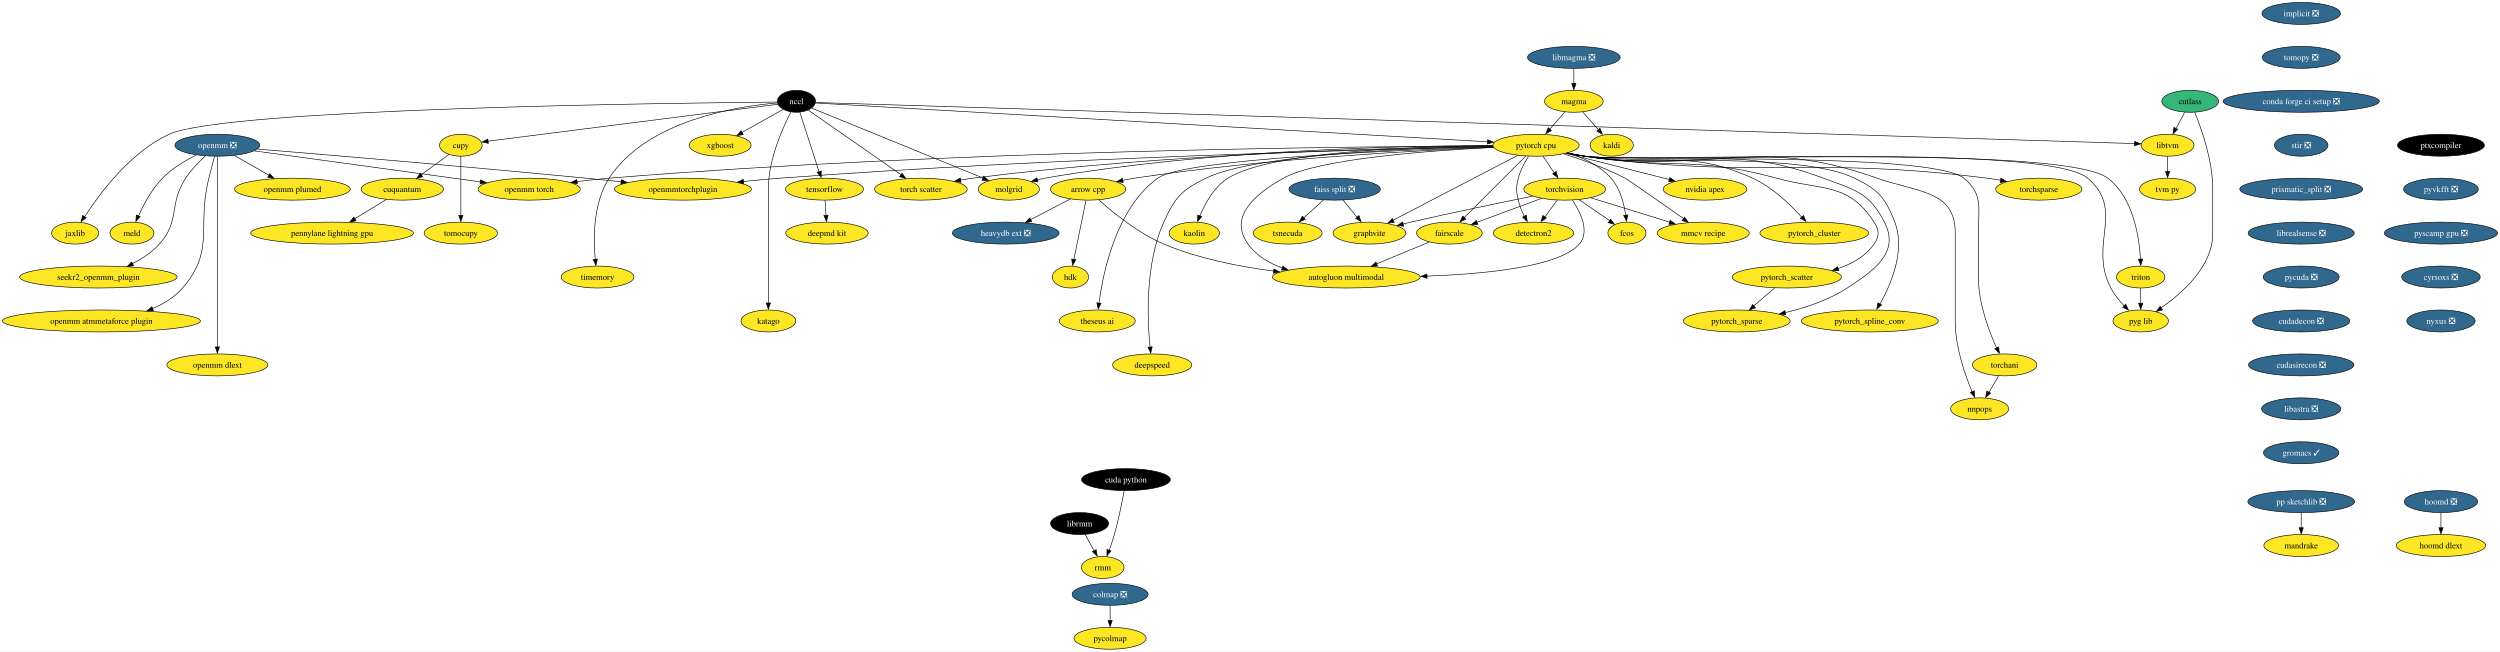
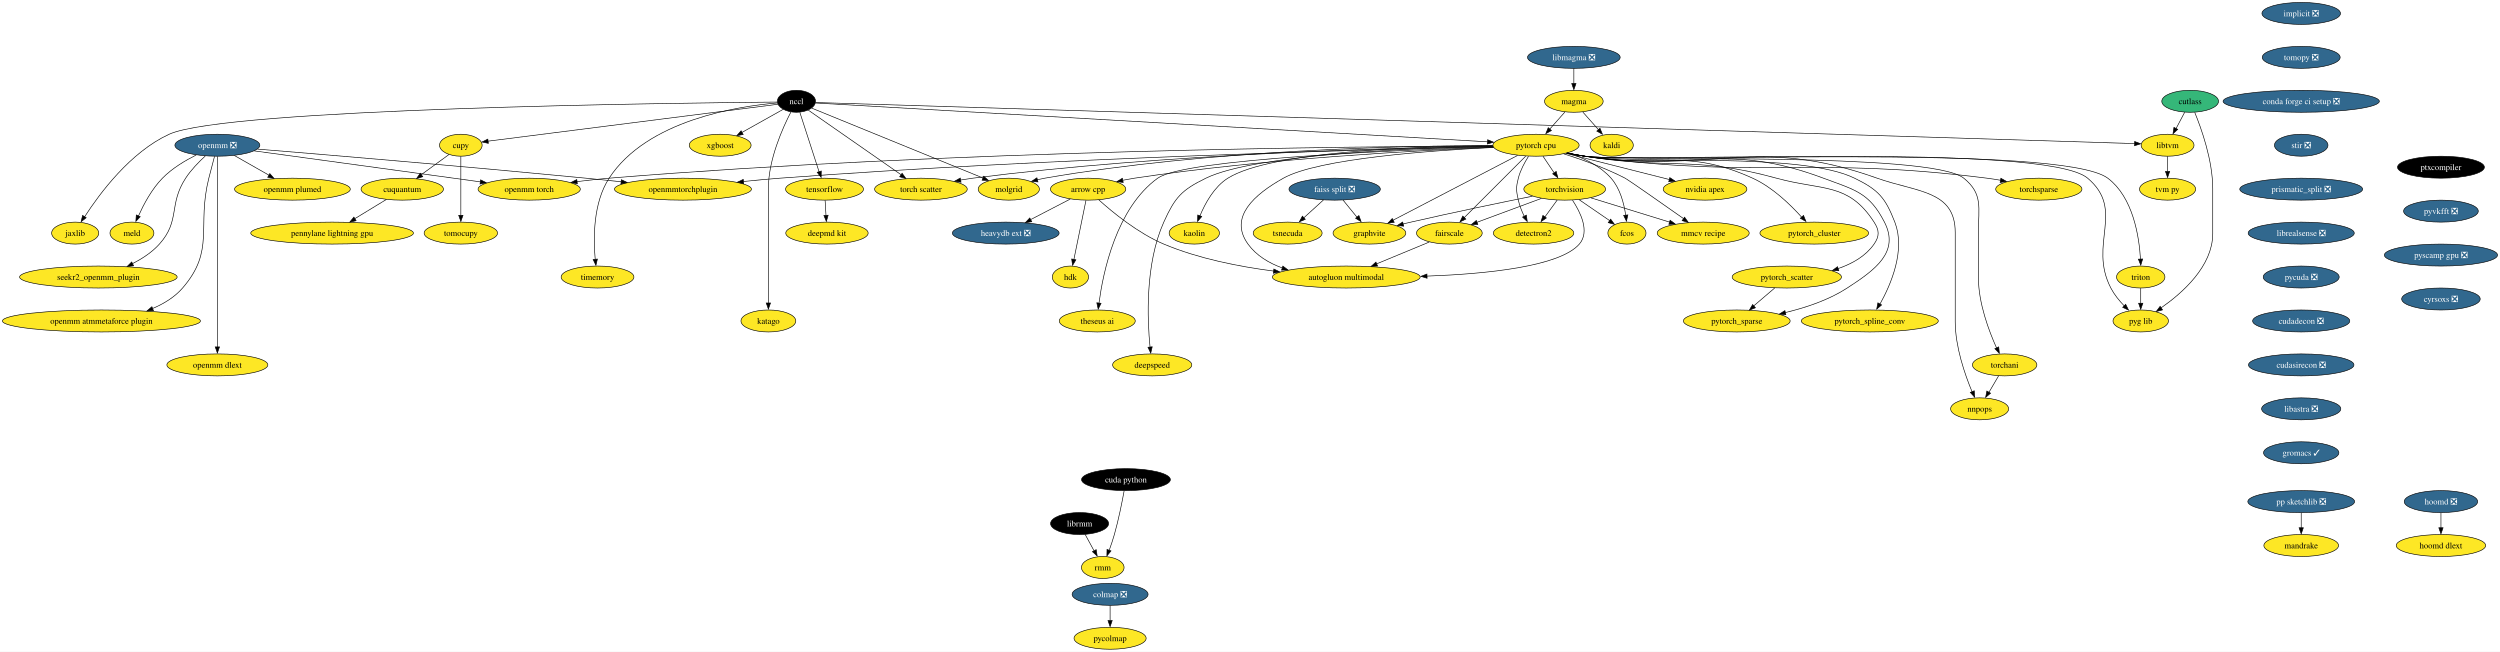
<svg xmlns="http://www.w3.org/2000/svg" xmlns:xlink="http://www.w3.org/1999/xlink" width="4097pt" height="1068pt" viewBox="0.00 0.00 4096.99 1068.00">
  <g id="graph0" class="graph" transform="scale(1 1) rotate(0) translate(4 1064)">
    <polygon fill="white" stroke="none" points="-4,4 -4,-1064 4092.99,-1064 4092.99,4 -4,4" />
    <g id="node1" class="node">
      <g id="a_node1">
        <a xlink:href="https://github.com/conda-forge/arrow-cpp-feedstock" xlink:title="arrow cpp">
          <ellipse fill="#fde725" stroke="black" cx="1779.22" cy="-754" rx="61.73" ry="18" />
          <text text-anchor="middle" x="1779.22" y="-749.33" font-family="Times,serif" font-size="14.00">arrow cpp</text>
        </a>
      </g>
    </g>
    <g id="node2" class="node">
      <g id="a_node2">
        <a xlink:href="https://github.com/conda-forge/heavydb-ext-feedstock/pull/49" xlink:title="heavydb ext ❎">
          <ellipse fill="#31688e" stroke="black" cx="1644.22" cy="-682" rx="87.51" ry="18" />
          <text text-anchor="middle" x="1644.22" y="-677.33" font-family="Times,serif" font-size="14.00" fill="white">heavydb ext ❎</text>
        </a>
      </g>
    </g>
    <g id="edge1" class="edge">
      <path fill="none" stroke="black" d="M1749.92,-737.81C1730.91,-727.95 1705.87,-714.97 1684.93,-704.11" />
      <polygon fill="black" stroke="black" points="1686.82,-700.63 1676.33,-699.13 1683.6,-706.84 1686.82,-700.63" />
    </g>
    <g id="node3" class="node">
      <g id="a_node3">
        <a xlink:href="https://github.com/conda-forge/hdk-feedstock" xlink:title="hdk">
          <ellipse fill="#fde725" stroke="black" cx="1750.22" cy="-610" rx="29.64" ry="18" />
          <text text-anchor="middle" x="1750.22" y="-605.33" font-family="Times,serif" font-size="14.00">hdk</text>
        </a>
      </g>
    </g>
    <g id="edge2" class="edge">
      <path fill="none" stroke="black" d="M1775.66,-735.59C1770.72,-711.4 1761.73,-667.36 1755.86,-638.65" />
      <polygon fill="black" stroke="black" points="1759.14,-638.21 1753.71,-629.11 1752.28,-639.61 1759.14,-638.21" />
    </g>
    <g id="node4" class="node">
      <g id="a_node4">
        <a xlink:href="https://github.com/conda-forge/autogluon.multimodal-feedstock" xlink:title="autogluon multimodal">
          <ellipse fill="#fde725" stroke="black" cx="2202.22" cy="-610" rx="121.18" ry="18" />
          <text text-anchor="middle" x="2202.22" y="-605.33" font-family="Times,serif" font-size="14.00">autogluon multimodal</text>
        </a>
      </g>
    </g>
    <g id="edge3" class="edge">
      <path fill="none" stroke="black" d="M1796.55,-736.62C1819.2,-716.19 1860.97,-681.81 1903.22,-664 1959.92,-640.09 2027.08,-626.97 2083.37,-619.76" />
      <polygon fill="black" stroke="black" points="2083.61,-623.14 2093.11,-618.44 2082.76,-616.19 2083.61,-623.14" />
    </g>
    <g id="node5" class="node">
      <g id="a_node5">
        <a xlink:href="https://github.com/conda-forge/implicit-feedstock/pull/53" xlink:title="implicit ❎">
          <ellipse fill="#31688e" stroke="black" cx="3767.22" cy="-1042" rx="64.36" ry="18" />
          <text text-anchor="middle" x="3767.22" y="-1037.33" font-family="Times,serif" font-size="14.00" fill="white">implicit ❎</text>
        </a>
      </g>
    </g>
    <g id="node6" class="node">
      <g id="a_node6">
        <a xlink:href="https://github.com/conda-forge/tomopy-feedstock/pull/70" xlink:title="tomopy ❎">
          <ellipse fill="#31688e" stroke="black" cx="3767.22" cy="-970" rx="63.84" ry="18" />
          <text text-anchor="middle" x="3767.22" y="-965.33" font-family="Times,serif" font-size="14.00" fill="white">tomopy ❎</text>
        </a>
      </g>
    </g>
    <g id="node8" class="node">
      <g id="a_node8">
        <a xlink:href="https://github.com/conda-forge/conda-forge-ci-setup-feedstock/pull/243" xlink:title="conda forge ci setup ❎">
          <ellipse fill="#31688e" stroke="black" cx="3767.22" cy="-898" rx="128.02" ry="18" />
          <text text-anchor="middle" x="3767.22" y="-893.33" font-family="Times,serif" font-size="14.00" fill="white">conda forge ci setup ❎</text>
        </a>
      </g>
    </g>
    <g id="node7" class="node">
      <g id="a_node7">
        <a xlink:href="https://github.com/conda-forge/kaldi-feedstock" xlink:title="kaldi">
          <ellipse fill="#fde725" stroke="black" cx="2637.22" cy="-826" rx="35.42" ry="18" />
          <text text-anchor="middle" x="2637.22" y="-821.33" font-family="Times,serif" font-size="14.00">kaldi</text>
        </a>
      </g>
    </g>
    <g id="node18" class="node">
      <g id="a_node18">
        <a xlink:href="https://github.com/conda-forge/stir-feedstock/pull/82" xlink:title="stir ❎">
          <ellipse fill="#31688e" stroke="black" cx="3767.22" cy="-826" rx="43.84" ry="18" />
          <text text-anchor="middle" x="3767.22" y="-821.33" font-family="Times,serif" font-size="14.00" fill="white">stir ❎</text>
        </a>
      </g>
    </g>
    <g id="node9" class="node">
      <g id="a_node9">
        <a xlink:href="https://github.com/conda-forge/torchvision-feedstock" xlink:title="torchvision">
          <ellipse fill="#fde725" stroke="black" cx="2560.22" cy="-754" rx="66.99" ry="18" />
          <text text-anchor="middle" x="2560.22" y="-749.33" font-family="Times,serif" font-size="14.00">torchvision</text>
        </a>
      </g>
    </g>
    <g id="edge6" class="edge">
      <path fill="none" stroke="black" d="M2573.03,-735.87C2586.02,-716.27 2601.87,-684.28 2584.22,-664 2552.01,-627.01 2431.55,-615 2334.4,-611.49" />
      <polygon fill="black" stroke="black" points="2334.69,-607.97 2324.58,-611.13 2334.46,-614.96 2334.69,-607.97" />
    </g>
    <g id="node10" class="node">
      <g id="a_node10">
        <a xlink:href="https://github.com/conda-forge/detectron2-feedstock" xlink:title="detectron2">
          <ellipse fill="#fde725" stroke="black" cx="2509.22" cy="-682" rx="65.94" ry="18" />
          <text text-anchor="middle" x="2509.22" y="-677.33" font-family="Times,serif" font-size="14.00">detectron2</text>
        </a>
      </g>
    </g>
    <g id="edge7" class="edge">
      <path fill="none" stroke="black" d="M2547.87,-736.05C2541.86,-727.8 2534.5,-717.7 2527.82,-708.54" />
      <polygon fill="black" stroke="black" points="2530.17,-706.81 2521.45,-700.79 2524.51,-710.93 2530.17,-706.81" />
    </g>
    <g id="node11" class="node">
      <g id="a_node11">
        <a xlink:href="https://github.com/conda-forge/fcos-feedstock" xlink:title="fcos">
          <ellipse fill="#fde725" stroke="black" cx="2662.22" cy="-682" rx="31.22" ry="18" />
          <text text-anchor="middle" x="2662.22" y="-677.33" font-family="Times,serif" font-size="14.00">fcos</text>
        </a>
      </g>
    </g>
    <g id="edge8" class="edge">
      <path fill="none" stroke="black" d="M2583.87,-736.76C2598.83,-726.5 2618.24,-713.18 2634,-702.37" />
      <polygon fill="black" stroke="black" points="2635.53,-704.88 2641.79,-696.33 2631.57,-699.1 2635.53,-704.88" />
    </g>
    <g id="node12" class="node">
      <g id="a_node12">
        <a xlink:href="https://github.com/conda-forge/fairscale-feedstock" xlink:title="fairscale">
          <ellipse fill="#fde725" stroke="black" cx="2371.22" cy="-682" rx="53.84" ry="18" />
          <text text-anchor="middle" x="2371.22" y="-677.33" font-family="Times,serif" font-size="14.00">fairscale</text>
        </a>
      </g>
    </g>
    <g id="edge9" class="edge">
      <path fill="none" stroke="black" d="M2521.97,-738.83C2491.41,-727.52 2448.51,-711.63 2416.28,-699.69" />
      <polygon fill="black" stroke="black" points="2417.81,-696.16 2407.22,-695.96 2415.38,-702.72 2417.81,-696.16" />
    </g>
    <g id="node13" class="node">
      <g id="a_node13">
        <a xlink:href="https://github.com/conda-forge/graphvite-feedstock" xlink:title="graphvite">
          <ellipse fill="#fde725" stroke="black" cx="2240.22" cy="-682" rx="59.63" ry="18" />
          <text text-anchor="middle" x="2240.22" y="-677.33" font-family="Times,serif" font-size="14.00">graphvite</text>
        </a>
      </g>
    </g>
    <g id="edge10" class="edge">
      <path fill="none" stroke="black" d="M2507.48,-742.51C2456.41,-732.21 2376.84,-715.79 2308.22,-700 2304.07,-699.05 2299.78,-698.03 2295.47,-697" />
      <polygon fill="black" stroke="black" points="2296.33,-693.36 2285.78,-694.4 2294.67,-700.16 2296.33,-693.36" />
    </g>
    <g id="node14" class="node">
      <g id="a_node14">
        <a xlink:href="https://github.com/conda-forge/mmcv-recipe-feedstock" xlink:title="mmcv recipe">
          <ellipse fill="#fde725" stroke="black" cx="2787.22" cy="-682" rx="75.41" ry="18" />
          <text text-anchor="middle" x="2787.22" y="-677.33" font-family="Times,serif" font-size="14.00">mmcv recipe</text>
        </a>
      </g>
    </g>
    <g id="edge11" class="edge">
      <path fill="none" stroke="black" d="M2603.18,-739.75C2639.76,-728.47 2692.53,-712.2 2732.19,-699.97" />
      <polygon fill="black" stroke="black" points="2732.96,-703.08 2741.49,-696.79 2730.9,-696.4 2732.96,-703.08" />
    </g>
    <g id="edge12" class="edge">
      <path fill="none" stroke="black" d="M2338.23,-667.34C2313.68,-657.17 2279.74,-643.11 2251.91,-631.58" />
      <polygon fill="black" stroke="black" points="2253.54,-628.05 2242.96,-627.46 2250.86,-634.52 2253.54,-628.05" />
    </g>
    <g id="node15" class="node">
      <g id="a_node15">
        <a xlink:href="https://github.com/conda-forge/xgboost-feedstock" xlink:title="xgboost">
          <ellipse fill="#fde725" stroke="black" cx="1176.22" cy="-826" rx="50.68" ry="18" />
          <text text-anchor="middle" x="1176.22" y="-821.33" font-family="Times,serif" font-size="14.00">xgboost</text>
        </a>
      </g>
    </g>
    <g id="node16" class="node">
      <g id="a_node16">
        <a xlink:href="https://github.com/conda-forge/tensorflow-feedstock" xlink:title="tensorflow">
          <ellipse fill="#fde725" stroke="black" cx="1347.22" cy="-754" rx="63.84" ry="18" />
          <text text-anchor="middle" x="1347.22" y="-749.33" font-family="Times,serif" font-size="14.00">tensorflow</text>
        </a>
      </g>
    </g>
    <g id="node17" class="node">
      <g id="a_node17">
        <a xlink:href="https://github.com/conda-forge/deepmd-kit-feedstock" xlink:title="deepmd kit">
          <ellipse fill="#fde725" stroke="black" cx="1351.22" cy="-682" rx="67.52" ry="18" />
          <text text-anchor="middle" x="1351.22" y="-677.33" font-family="Times,serif" font-size="14.00">deepmd kit</text>
        </a>
      </g>
    </g>
    <g id="edge13" class="edge">
      <path fill="none" stroke="black" d="M1348.21,-735.7C1348.63,-728.24 1349.14,-719.32 1349.62,-710.97" />
      <polygon fill="black" stroke="black" points="1353.16,-711.29 1350.24,-701.1 1346.17,-710.89 1353.16,-711.29" />
    </g>
    <g id="node39" class="node">
      <g id="a_node39">
        <a xlink:href="https://github.com/conda-forge/prismatic_split-feedstock/pull/38" xlink:title="prismatic_split ❎">
          <ellipse fill="#31688e" stroke="black" cx="3767.22" cy="-754" rx="100.66" ry="18" />
          <text text-anchor="middle" x="3767.22" y="-749.33" font-family="Times,serif" font-size="14.00" fill="white">prismatic_split ❎</text>
        </a>
      </g>
    </g>
    <g id="node19" class="node">
      <g id="a_node19">
        <a xlink:href="https://github.com/conda-forge/hoomd-feedstock/pull/83" xlink:title="hoomd ❎">
          <ellipse fill="#31688e" stroke="black" cx="3996.22" cy="-242" rx="60.15" ry="18" />
          <text text-anchor="middle" x="3996.22" y="-237.32" font-family="Times,serif" font-size="14.00" fill="white">hoomd ❎</text>
        </a>
      </g>
    </g>
    <g id="node20" class="node">
      <g id="a_node20">
        <a xlink:href="https://github.com/conda-forge/hoomd-dlext-feedstock" xlink:title="hoomd dlext">
          <ellipse fill="#fde725" stroke="black" cx="3996.22" cy="-170" rx="73.3" ry="18" />
          <text text-anchor="middle" x="3996.22" y="-165.32" font-family="Times,serif" font-size="14.00">hoomd dlext</text>
        </a>
      </g>
    </g>
    <g id="edge15" class="edge">
      <path fill="none" stroke="black" d="M3996.22,-223.7C3996.22,-216.24 3996.22,-207.32 3996.22,-198.97" />
      <polygon fill="black" stroke="black" points="3999.72,-199.1 3996.22,-189.1 3992.72,-199.1 3999.72,-199.1" />
    </g>
    <g id="node21" class="node">
      <g id="a_node21">
        <a xlink:href="https://github.com/conda-forge/pytorch-cpu-feedstock" xlink:title="pytorch cpu">
          <ellipse fill="#fde725" stroke="black" cx="2513.22" cy="-826" rx="70.68" ry="18" />
          <text text-anchor="middle" x="2513.22" y="-821.33" font-family="Times,serif" font-size="14.00">pytorch cpu</text>
        </a>
      </g>
    </g>
    <g id="edge16" class="edge">
      <path fill="none" stroke="black" d="M2443.7,-822.59C2323.25,-817.71 2068.25,-804.24 1855.22,-772 1848.97,-771.05 1842.46,-769.89 1836.01,-768.61" />
      <polygon fill="black" stroke="black" points="1836.74,-764.98 1826.24,-766.38 1835.32,-771.83 1836.74,-764.98" />
    </g>
    <g id="edge17" class="edge">
      <path fill="none" stroke="black" d="M2443.86,-822.34C2341.74,-817.4 2156.77,-804.19 2099.22,-772 2051.67,-745.4 2009.28,-708.14 2041.22,-664 2054.91,-645.08 2075.58,-632.8 2097.58,-624.86" />
      <polygon fill="black" stroke="black" points="2098.37,-627.96 2106.77,-621.51 2096.18,-621.31 2098.37,-627.96" />
    </g>
    <g id="edge18" class="edge">
      <path fill="none" stroke="black" d="M2524.59,-808.05C2530.08,-799.89 2536.78,-789.91 2542.88,-780.82" />
      <polygon fill="black" stroke="black" points="2546.28,-783.04 2548.94,-772.79 2540.46,-779.14 2546.28,-783.04" />
    </g>
    <g id="edge19" class="edge">
      <path fill="none" stroke="black" d="M2500.91,-807.78C2494.57,-797.84 2487.49,-784.8 2484.22,-772 2480.25,-756.5 2480.72,-751.61 2484.22,-736 2486.22,-727.07 2489.9,-717.86 2493.84,-709.68" />
      <polygon fill="black" stroke="black" points="2497.38,-711.46 2498.85,-700.97 2491.16,-708.25 2497.38,-711.46" />
    </g>
    <g id="edge20" class="edge">
      <path fill="none" stroke="black" d="M2565.44,-813.52C2590.02,-805.64 2617.89,-792.73 2636.22,-772 2651.03,-755.24 2657.43,-730.46 2660.17,-711.3" />
      <polygon fill="black" stroke="black" points="2663.75,-711.83 2661.43,-701.49 2656.8,-711.02 2663.75,-711.83" />
    </g>
    <g id="edge21" class="edge">
      <path fill="none" stroke="black" d="M2496.37,-808.15C2471.26,-783.04 2423.88,-735.67 2395.17,-706.96" />
      <polygon fill="black" stroke="black" points="2398.15,-704.98 2388.6,-700.39 2393.2,-709.93 2398.15,-704.98" />
    </g>
    <g id="edge22" class="edge">
      <path fill="none" stroke="black" d="M2482.96,-809.26C2433.16,-783.36 2334.01,-731.79 2279.09,-703.22" />
      <polygon fill="black" stroke="black" points="2280.86,-699.67 2270.37,-698.16 2277.63,-705.88 2280.86,-699.67" />
    </g>
    <g id="edge23" class="edge">
      <path fill="none" stroke="black" d="M2558.57,-811.89C2588.06,-802.57 2626.89,-788.74 2659.22,-772 2664.31,-769.36 2718.85,-731.14 2755.08,-705.66" />
      <polygon fill="black" stroke="black" points="2756.69,-708.1 2762.85,-699.48 2752.66,-702.38 2756.69,-708.1" />
    </g>
    <g id="node22" class="node">
      <g id="a_node22">
        <a xlink:href="https://github.com/conda-forge/nvidia-apex-feedstock" xlink:title="nvidia apex">
          <ellipse fill="#fde725" stroke="black" cx="2790.22" cy="-754" rx="68.57" ry="18" />
          <text text-anchor="middle" x="2790.22" y="-749.33" font-family="Times,serif" font-size="14.00">nvidia apex</text>
        </a>
      </g>
    </g>
    <g id="edge24" class="edge">
      <path fill="none" stroke="black" d="M2562.1,-812.65C2609.52,-800.66 2681.49,-782.48 2731.88,-769.74" />
      <polygon fill="black" stroke="black" points="2732.45,-772.96 2741.28,-767.11 2730.73,-766.17 2732.45,-772.96" />
    </g>
    <g id="node23" class="node">
      <g id="a_node23">
        <a xlink:href="https://github.com/conda-forge/pytorch_cluster-feedstock" xlink:title="pytorch_cluster">
          <ellipse fill="#fde725" stroke="black" cx="2969.22" cy="-682" rx="89.09" ry="18" />
          <text text-anchor="middle" x="2969.22" y="-677.33" font-family="Times,serif" font-size="14.00">pytorch_cluster</text>
        </a>
      </g>
    </g>
    <g id="edge25" class="edge">
      <path fill="none" stroke="black" d="M2564.74,-813.42C2574.19,-811.48 2583.98,-809.58 2593.22,-808 2714.71,-787.17 2755.98,-822.96 2868.22,-772 2900.39,-757.39 2929.78,-729 2948.46,-708.2" />
      <polygon fill="black" stroke="black" points="2951.61,-710.92 2955.55,-701.09 2946.34,-706.32 2951.61,-710.92" />
    </g>
    <g id="node24" class="node">
      <g id="a_node24">
        <a xlink:href="https://github.com/conda-forge/pytorch_scatter-feedstock" xlink:title="pytorch_scatter">
          <ellipse fill="#fde725" stroke="black" cx="2924.22" cy="-610" rx="89.61" ry="18" />
          <text text-anchor="middle" x="2924.22" y="-605.33" font-family="Times,serif" font-size="14.00">pytorch_scatter</text>
        </a>
      </g>
    </g>
    <g id="edge26" class="edge">
      <path fill="none" stroke="black" d="M2564.72,-813.3C2574.17,-811.37 2583.97,-809.51 2593.22,-808 2731.85,-785.38 2771.78,-809.26 2907.22,-772 2982.4,-751.31 3024.88,-765.48 3067.22,-700 3075.9,-686.56 3076.36,-677.13 3067.22,-664 3053.38,-644.12 3031.17,-631.68 3008.34,-623.9" />
      <polygon fill="black" stroke="black" points="3009.42,-620.26 2998.83,-620.64 3007.35,-626.95 3009.42,-620.26" />
    </g>
    <g id="node25" class="node">
      <g id="a_node25">
        <a xlink:href="https://github.com/conda-forge/pytorch_spline_conv-feedstock" xlink:title="pytorch_spline_conv">
          <ellipse fill="#fde725" stroke="black" cx="3060.22" cy="-538" rx="112.24" ry="18" />
          <text text-anchor="middle" x="3060.22" y="-533.33" font-family="Times,serif" font-size="14.00">pytorch_spline_conv</text>
        </a>
      </g>
    </g>
    <g id="edge27" class="edge">
      <path fill="none" stroke="black" d="M2564.25,-813.14C2573.84,-811.2 2583.8,-809.38 2593.22,-808 2690.73,-793.73 2946.7,-815.31 3035.22,-772 3074.21,-752.92 3085.48,-740.46 3101.22,-700 3119.03,-654.2 3094.97,-598.05 3076.89,-565.61" />
      <polygon fill="black" stroke="black" points="3079.56,-564.25 3071.52,-557.35 3073.5,-567.75 3079.56,-564.25" />
    </g>
    <g id="node26" class="node">
      <g id="a_node26">
        <a xlink:href="https://github.com/conda-forge/pytorch_sparse-feedstock" xlink:title="pytorch_sparse">
          <ellipse fill="#fde725" stroke="black" cx="2842.22" cy="-538" rx="87.51" ry="18" />
          <text text-anchor="middle" x="2842.22" y="-533.33" font-family="Times,serif" font-size="14.00">pytorch_sparse</text>
        </a>
      </g>
    </g>
    <g id="edge28" class="edge">
      <path fill="none" stroke="black" d="M2564.27,-813.22C2573.85,-811.27 2583.81,-809.43 2593.22,-808 2765.75,-781.82 2820.76,-833.14 2984.22,-772 3035.51,-752.81 3059.25,-748.74 3084.22,-700 3109.35,-650.94 3069.44,-622.04 3023.22,-592 2992.87,-572.27 2954.99,-559.7 2921.73,-551.78" />
      <polygon fill="black" stroke="black" points="2922.64,-548.17 2912.11,-549.37 2921.09,-555 2922.64,-548.17" />
    </g>
    <g id="node27" class="node">
      <g id="a_node27">
        <a xlink:href="https://github.com/conda-forge/torchani-feedstock" xlink:title="torchani">
          <ellipse fill="#fde725" stroke="black" cx="3281.22" cy="-466" rx="52.79" ry="18" />
          <text text-anchor="middle" x="3281.22" y="-461.32" font-family="Times,serif" font-size="14.00">torchani</text>
        </a>
      </g>
    </g>
    <g id="edge29" class="edge">
      <path fill="none" stroke="black" d="M2563.8,-813.04C2573.52,-811.09 2583.65,-809.29 2593.22,-808 2661.72,-798.79 3160.59,-815.6 3214.22,-772 3246,-746.15 3238.22,-723.97 3238.22,-683 3238.22,-683 3238.22,-683 3238.22,-609 3238.22,-567.43 3255.31,-521.84 3267.94,-493.82" />
      <polygon fill="black" stroke="black" points="3271.47,-495.53 3272.52,-484.98 3265.12,-492.57 3271.47,-495.53" />
    </g>
    <g id="node28" class="node">
      <g id="a_node28">
        <a xlink:href="https://github.com/conda-forge/openmm-torch-feedstock" xlink:title="openmm torch">
          <ellipse fill="#fde725" stroke="black" cx="863.22" cy="-754" rx="83.83" ry="18" />
          <text text-anchor="middle" x="863.22" y="-749.33" font-family="Times,serif" font-size="14.00">openmm torch</text>
        </a>
      </g>
    </g>
    <g id="edge30" class="edge">
      <path fill="none" stroke="black" d="M2442.28,-824.9C2225.2,-824.07 1550.77,-817.72 994.22,-772 977.09,-770.59 958.76,-768.55 941.4,-766.37" />
      <polygon fill="black" stroke="black" points="942.11,-762.8 931.74,-765 941.21,-769.75 942.11,-762.8" />
    </g>
    <g id="node29" class="node">
      <g id="a_node29">
        <a xlink:href="https://github.com/conda-forge/torchsparse-feedstock" xlink:title="torchsparse">
          <ellipse fill="#fde725" stroke="black" cx="3337.22" cy="-754" rx="70.68" ry="18" />
          <text text-anchor="middle" x="3337.22" y="-749.33" font-family="Times,serif" font-size="14.00">torchsparse</text>
        </a>
      </g>
    </g>
    <g id="edge31" class="edge">
      <path fill="none" stroke="black" d="M2563.8,-813.02C2573.51,-811.07 2583.65,-809.27 2593.22,-808 2883.99,-769.4 2961.22,-808.86 3252.22,-772 3259.52,-771.07 3267.14,-769.88 3274.69,-768.56" />
      <polygon fill="black" stroke="black" points="3275.06,-771.86 3284.27,-766.61 3273.8,-764.98 3275.06,-771.86" />
    </g>
    <g id="node30" class="node">
      <g id="a_node30">
        <a xlink:href="https://github.com/conda-forge/torch-scatter-feedstock" xlink:title="torch scatter">
          <ellipse fill="#fde725" stroke="black" cx="1505.22" cy="-754" rx="75.94" ry="18" />
          <text text-anchor="middle" x="1505.22" y="-749.33" font-family="Times,serif" font-size="14.00">torch scatter</text>
        </a>
      </g>
    </g>
    <g id="edge32" class="edge">
      <path fill="none" stroke="black" d="M2442.56,-824.31C2287.6,-822.06 1906.44,-812.5 1590.22,-772 1583.65,-771.16 1576.84,-770.11 1570.05,-768.94" />
      <polygon fill="black" stroke="black" points="1570.91,-765.36 1560.44,-767.02 1569.66,-772.24 1570.91,-765.36" />
    </g>
    <g id="node31" class="node">
      <g id="a_node31">
        <a xlink:href="https://github.com/conda-forge/kaolin-feedstock" xlink:title="kaolin">
          <ellipse fill="#fde725" stroke="black" cx="1953.22" cy="-682" rx="41.21" ry="18" />
          <text text-anchor="middle" x="1953.22" y="-677.33" font-family="Times,serif" font-size="14.00">kaolin</text>
        </a>
      </g>
    </g>
    <g id="edge33" class="edge">
      <path fill="none" stroke="black" d="M2442.53,-825.12C2321.04,-824.11 2078.85,-816.37 2008.22,-772 1985.69,-757.85 1970.94,-730.76 1962.43,-710.16" />
      <polygon fill="black" stroke="black" points="1965.41,-709.16 1958.55,-701.09 1958.88,-711.68 1965.41,-709.16" />
    </g>
    <g id="node32" class="node">
      <g id="a_node32">
        <a xlink:href="https://github.com/conda-forge/nnpops-feedstock" xlink:title="nnpops">
          <ellipse fill="#fde725" stroke="black" cx="3240.22" cy="-394" rx="47.53" ry="18" />
          <text text-anchor="middle" x="3240.22" y="-389.32" font-family="Times,serif" font-size="14.00">nnpops</text>
        </a>
      </g>
    </g>
    <g id="edge34" class="edge">
      <path fill="none" stroke="black" d="M2563.82,-813.18C2573.53,-811.21 2583.66,-809.37 2593.22,-808 2804.55,-777.74 2871.04,-843.46 3072.22,-772 3137.51,-748.81 3200.22,-752.29 3200.22,-683 3200.22,-683 3200.22,-683 3200.22,-537 3200.22,-495.67 3216.11,-450.01 3227.86,-421.92" />
      <polygon fill="black" stroke="black" points="3231.37,-423.62 3232.12,-413.05 3224.95,-420.84 3231.37,-423.62" />
    </g>
    <g id="node33" class="node">
      <g id="a_node33">
        <a xlink:href="https://github.com/conda-forge/triton-feedstock" xlink:title="triton">
          <ellipse fill="#fde725" stroke="black" cx="3504.22" cy="-610" rx="39.63" ry="18" />
          <text text-anchor="middle" x="3504.22" y="-605.33" font-family="Times,serif" font-size="14.00">triton</text>
        </a>
      </g>
    </g>
    <g id="edge35" class="edge">
      <path fill="none" stroke="black" d="M2563.36,-813.01C2573.21,-811.03 2583.5,-809.23 2593.22,-808 2687.77,-796.05 3374.03,-829.27 3450.22,-772 3491.76,-740.78 3501.69,-676.22 3503.85,-639.04" />
      <polygon fill="black" stroke="black" points="3507.38,-639.58 3504.3,-629.45 3500.38,-639.29 3507.38,-639.58" />
    </g>
    <g id="node34" class="node">
      <g id="a_node34">
        <a xlink:href="https://github.com/conda-forge/openmmtorchplugin-feedstock" xlink:title="openmmtorchplugin">
          <ellipse fill="#fde725" stroke="black" cx="1115.22" cy="-754" rx="112.24" ry="18" />
          <text text-anchor="middle" x="1115.22" y="-749.33" font-family="Times,serif" font-size="14.00">openmmtorchplugin</text>
        </a>
      </g>
    </g>
    <g id="edge36" class="edge">
      <path fill="none" stroke="black" d="M2442.92,-823.56C2253.79,-819.36 1718.38,-805.21 1274.22,-772 1254.83,-770.55 1234.15,-768.62 1214.34,-766.58" />
      <polygon fill="black" stroke="black" points="1214.74,-763 1204.43,-765.44 1214.01,-769.97 1214.74,-763" />
    </g>
    <g id="node35" class="node">
      <g id="a_node35">
        <a xlink:href="https://github.com/conda-forge/molgrid-feedstock" xlink:title="molgrid">
          <ellipse fill="#fde725" stroke="black" cx="1649.22" cy="-754" rx="50.16" ry="18" />
          <text text-anchor="middle" x="1649.22" y="-749.33" font-family="Times,serif" font-size="14.00">molgrid</text>
        </a>
      </g>
    </g>
    <g id="edge37" class="edge">
      <path fill="none" stroke="black" d="M2442.08,-825.42C2300.99,-825.13 1976.22,-818.87 1708.22,-772 1704.14,-771.29 1699.94,-770.4 1695.75,-769.41" />
      <polygon fill="black" stroke="black" points="1697,-765.85 1686.44,-766.76 1695.26,-772.63 1697,-765.85" />
    </g>
    <g id="node36" class="node">
      <g id="a_node36">
        <a xlink:href="https://github.com/conda-forge/theseus-ai-feedstock" xlink:title="theseus ai">
          <ellipse fill="#fde725" stroke="black" cx="1794.22" cy="-538" rx="62.26" ry="18" />
          <text text-anchor="middle" x="1794.22" y="-533.33" font-family="Times,serif" font-size="14.00">theseus ai</text>
        </a>
      </g>
    </g>
    <g id="edge38" class="edge">
      <path fill="none" stroke="black" d="M2443.19,-823.04C2290.33,-818.2 1936.93,-803.68 1893.22,-772 1825.37,-722.83 1803.67,-617.67 1797.01,-567.19" />
      <polygon fill="black" stroke="black" points="1800.39,-566.94 1795.72,-557.44 1793.44,-567.78 1800.39,-566.94" />
    </g>
    <g id="node37" class="node">
      <g id="a_node37">
        <a xlink:href="https://github.com/conda-forge/pyg-lib-feedstock" xlink:title="pyg lib">
          <ellipse fill="#fde725" stroke="black" cx="3504.22" cy="-538" rx="45.42" ry="18" />
          <text text-anchor="middle" x="3504.22" y="-533.33" font-family="Times,serif" font-size="14.00">pyg lib</text>
        </a>
      </g>
    </g>
    <g id="edge39" class="edge">
      <path fill="none" stroke="black" d="M2563.36,-813.02C2573.21,-811.04 2583.5,-809.24 2593.22,-808 2684.13,-796.44 3347.31,-831.26 3417.22,-772 3479.58,-719.13 3417.67,-664.63 3455.22,-592 3460.8,-581.2 3469.19,-570.98 3477.45,-562.44" />
      <polygon fill="black" stroke="black" points="3479.55,-565.31 3484.24,-555.81 3474.65,-560.31 3479.55,-565.31" />
    </g>
    <g id="node38" class="node">
      <g id="a_node38">
        <a xlink:href="https://github.com/conda-forge/deepspeed-feedstock" xlink:title="deepspeed">
          <ellipse fill="#fde725" stroke="black" cx="1884.22" cy="-466" rx="64.89" ry="18" />
          <text text-anchor="middle" x="1884.22" y="-461.32" font-family="Times,serif" font-size="14.00">deepspeed</text>
        </a>
      </g>
    </g>
    <g id="edge40" class="edge">
      <path fill="none" stroke="black" d="M2442.48,-824.11C2315.22,-821.53 2053.39,-811.43 1972.22,-772 1932.35,-752.64 1921.4,-740.42 1903.22,-700 1872.43,-631.56 1876.2,-540.43 1880.68,-495.1" />
      <polygon fill="black" stroke="black" points="1884.24,-495.66 1881.84,-485.34 1877.28,-494.91 1884.24,-495.66" />
    </g>
    <g id="edge41" class="edge">
      <path fill="none" stroke="black" d="M2904.37,-592.05C2894.09,-583.28 2881.38,-572.43 2870.13,-562.83" />
      <polygon fill="black" stroke="black" points="2872.76,-559.62 2862.88,-555.79 2868.22,-564.94 2872.76,-559.62" />
    </g>
    <g id="edge42" class="edge">
      <path fill="none" stroke="black" d="M3271.29,-448.05C3266.56,-439.97 3260.79,-430.12 3255.51,-421.11" />
      <polygon fill="black" stroke="black" points="3258.12,-419.65 3250.05,-412.79 3252.08,-423.19 3258.12,-419.65" />
    </g>
    <g id="edge43" class="edge">
      <path fill="none" stroke="black" d="M3504.22,-591.7C3504.22,-584.24 3504.22,-575.32 3504.22,-566.97" />
      <polygon fill="black" stroke="black" points="3507.72,-567.1 3504.22,-557.1 3500.72,-567.1 3507.72,-567.1" />
    </g>
    <g id="node56" class="node">
      <g id="a_node56">
        <a xlink:href="https://github.com/conda-forge/librealsense-feedstock/pull/34" xlink:title="librealsense ❎">
          <ellipse fill="#31688e" stroke="black" cx="3767.22" cy="-682" rx="86.98" ry="18" />
          <text text-anchor="middle" x="3767.22" y="-677.33" font-family="Times,serif" font-size="14.00" fill="white">librealsense ❎</text>
        </a>
      </g>
    </g>
    <g id="node40" class="node">
      <g id="a_node40">
        <a xlink:href="https://github.com/conda-forge/jaxlib-feedstock" xlink:title="jaxlib">
          <ellipse fill="#fde725" stroke="black" cx="119.22" cy="-682" rx="38.58" ry="18" />
          <text text-anchor="middle" x="119.22" y="-677.33" font-family="Times,serif" font-size="14.00">jaxlib</text>
        </a>
      </g>
    </g>
    <g id="node41" class="node">
      <g id="a_node41">
        <a xlink:href="https://github.com/conda-forge/openmm-feedstock/pull/107" xlink:title="openmm ❎">
          <ellipse fill="#31688e" stroke="black" cx="352.22" cy="-826" rx="69.62" ry="18" />
          <text text-anchor="middle" x="352.22" y="-821.33" font-family="Times,serif" font-size="14.00" fill="white">openmm ❎</text>
        </a>
      </g>
    </g>
    <g id="edge45" class="edge">
      <path fill="none" stroke="black" d="M412.59,-816.73C504.8,-804.1 680.8,-779.99 783.43,-765.93" />
      <polygon fill="black" stroke="black" points="783.61,-769.3 793.05,-764.48 782.66,-762.37 783.61,-769.3" />
    </g>
    <g id="edge46" class="edge">
      <path fill="none" stroke="black" d="M417.95,-819.64C528.94,-810.51 760.56,-791.04 956.22,-772 974.9,-770.18 994.8,-768.14 1013.98,-766.12" />
      <polygon fill="black" stroke="black" points="1014.28,-769.5 1023.86,-764.96 1013.54,-762.54 1014.28,-769.5" />
    </g>
    <g id="node42" class="node">
      <g id="a_node42">
        <a xlink:href="https://github.com/conda-forge/openmm-plumed-feedstock" xlink:title="openmm plumed">
          <ellipse fill="#fde725" stroke="black" cx="475.22" cy="-754" rx="94.88" ry="18" />
          <text text-anchor="middle" x="475.22" y="-749.33" font-family="Times,serif" font-size="14.00">openmm plumed</text>
        </a>
      </g>
    </g>
    <g id="edge47" class="edge">
      <path fill="none" stroke="black" d="M380.13,-809.12C396.83,-799.61 418.3,-787.39 436.61,-776.97" />
      <polygon fill="black" stroke="black" points="438.17,-779.54 445.13,-771.55 434.71,-773.46 438.17,-779.54" />
    </g>
    <g id="node43" class="node">
      <g id="a_node43">
        <a xlink:href="https://github.com/conda-forge/meld-feedstock" xlink:title="meld">
          <ellipse fill="#fde725" stroke="black" cx="212.22" cy="-682" rx="35.95" ry="18" />
          <text text-anchor="middle" x="212.22" y="-677.33" font-family="Times,serif" font-size="14.00">meld</text>
        </a>
      </g>
    </g>
    <g id="edge48" class="edge">
      <path fill="none" stroke="black" d="M317.66,-810.07C299.56,-801 277.95,-788.06 262.22,-772 244.74,-754.16 231.35,-729 222.85,-709.98" />
      <polygon fill="black" stroke="black" points="225.79,-708.94 218.63,-701.13 219.35,-711.7 225.79,-708.94" />
    </g>
    <g id="node44" class="node">
      <g id="a_node44">
        <a xlink:href="https://github.com/conda-forge/seekr2_openmm_plugin-feedstock" xlink:title="seekr2_openmm_plugin">
          <ellipse fill="#fde725" stroke="black" cx="157.22" cy="-610" rx="129.07" ry="18" />
          <text text-anchor="middle" x="157.22" y="-605.33" font-family="Times,serif" font-size="14.00">seekr2_openmm_plugin</text>
        </a>
      </g>
    </g>
    <g id="edge49" class="edge">
      <path fill="none" stroke="black" d="M332.47,-808.41C321.82,-798.66 309.08,-785.61 300.22,-772 272.02,-728.71 291.72,-702.46 257.22,-664 245.21,-650.62 229.01,-640.03 213.15,-631.95" />
      <polygon fill="black" stroke="black" points="214.89,-628.42 204.36,-627.24 211.85,-634.73 214.89,-628.42" />
    </g>
    <g id="node45" class="node">
      <g id="a_node45">
        <a xlink:href="https://github.com/conda-forge/openmm-atmmetaforce-plugin-feedstock" xlink:title="openmm atmmetaforce plugin">
          <ellipse fill="#fde725" stroke="black" cx="162.22" cy="-538" rx="162.22" ry="18" />
          <text text-anchor="middle" x="162.22" y="-533.33" font-family="Times,serif" font-size="14.00">openmm atmmetaforce plugin</text>
        </a>
      </g>
    </g>
    <g id="edge50" class="edge">
      <path fill="none" stroke="black" d="M347.57,-807.84C344.8,-797.48 341.23,-784 338.22,-772 318.16,-692.23 349.02,-654.21 295.22,-592 282.25,-577.01 264.46,-566.22 246.11,-558.46" />
      <polygon fill="black" stroke="black" points="247.47,-554.84 236.88,-554.45 244.92,-561.36 247.47,-554.84" />
    </g>
    <g id="node46" class="node">
      <g id="a_node46">
        <a xlink:href="https://github.com/conda-forge/openmm-dlext-feedstock" xlink:title="openmm dlext">
          <ellipse fill="#fde725" stroke="black" cx="352.22" cy="-466" rx="82.77" ry="18" />
          <text text-anchor="middle" x="352.22" y="-461.32" font-family="Times,serif" font-size="14.00">openmm dlext</text>
        </a>
      </g>
    </g>
    <g id="edge51" class="edge">
      <path fill="none" stroke="black" d="M352.22,-807.51C352.22,-780.71 352.22,-727.87 352.22,-683 352.22,-683 352.22,-683 352.22,-609 352.22,-569.57 352.22,-523.97 352.22,-495.31" />
      <polygon fill="black" stroke="black" points="355.72,-495.49 352.22,-485.49 348.72,-495.49 355.72,-495.49" />
    </g>
    <g id="node47" class="node">
      <g id="a_node47">
        <a xlink:href="https://github.com/conda-forge/nccl-feedstock" xlink:title="nccl">
          <ellipse fill="#000000" stroke="black" cx="1301.22" cy="-898" rx="31.22" ry="18" />
          <text text-anchor="middle" x="1301.22" y="-893.33" font-family="Times,serif" font-size="14.00" fill="white">nccl</text>
        </a>
      </g>
    </g>
    <g id="edge52" class="edge">
      <path fill="none" stroke="black" d="M1279.44,-884.81C1260.88,-874.41 1233.83,-859.26 1212.08,-847.08" />
      <polygon fill="black" stroke="black" points="1213.94,-843.55 1203.51,-841.72 1210.52,-849.66 1213.94,-843.55" />
    </g>
    <g id="edge53" class="edge">
      <path fill="none" stroke="black" d="M1306.77,-879.87C1314.61,-855.67 1329.01,-811.21 1338.34,-782.39" />
      <polygon fill="black" stroke="black" points="1341.9,-783.78 1341.65,-773.19 1335.24,-781.62 1341.9,-783.78" />
    </g>
    <g id="edge54" class="edge">
      <path fill="none" stroke="black" d="M1332.39,-895.2C1489.4,-886.13 2195.32,-845.36 2434.04,-831.57" />
      <polygon fill="black" stroke="black" points="2433.93,-835.03 2443.71,-830.96 2433.53,-828.04 2433.93,-835.03" />
    </g>
    <g id="edge55" class="edge">
      <path fill="none" stroke="black" d="M1320.41,-883.64C1355.34,-859.33 1429.65,-807.6 1472.64,-777.68" />
      <polygon fill="black" stroke="black" points="1474.36,-780.05 1480.57,-771.46 1470.36,-774.3 1474.36,-780.05" />
    </g>
    <g id="edge56" class="edge">
      <path fill="none" stroke="black" d="M1326.24,-886.79C1385.34,-862.68 1534.03,-802 1607.21,-772.14" />
      <polygon fill="black" stroke="black" points="1608.08,-775.16 1616.02,-768.14 1605.44,-768.68 1608.08,-775.16" />
    </g>
    <g id="edge57" class="edge">
      <path fill="none" stroke="black" d="M1269.8,-896.75C1107.27,-895.3 365.73,-886.38 273.22,-844 209.62,-814.87 159.03,-746.55 134.8,-708.95" />
      <polygon fill="black" stroke="black" points="137.24,-707.25 128.95,-700.66 131.31,-710.98 137.24,-707.25" />
    </g>
    <g id="node48" class="node">
      <g id="a_node48">
        <a xlink:href="https://github.com/conda-forge/cupy-feedstock" xlink:title="cupy">
          <ellipse fill="#fde725" stroke="black" cx="751.22" cy="-826" rx="34.9" ry="18" />
          <text text-anchor="middle" x="751.22" y="-821.33" font-family="Times,serif" font-size="14.00">cupy</text>
        </a>
      </g>
    </g>
    <g id="edge58" class="edge">
      <path fill="none" stroke="black" d="M1270.86,-893.14C1179.08,-881.46 904.13,-846.46 795.79,-832.67" />
      <polygon fill="black" stroke="black" points="796.29,-829.08 785.93,-831.29 795.41,-836.03 796.29,-829.08" />
    </g>
    <g id="node49" class="node">
      <g id="a_node49">
        <a xlink:href="https://github.com/conda-forge/libtvm-feedstock" xlink:title="libtvm">
          <ellipse fill="#fde725" stroke="black" cx="3548.22" cy="-826" rx="43.32" ry="18" />
          <text text-anchor="middle" x="3548.22" y="-821.33" font-family="Times,serif" font-size="14.00">libtvm</text>
        </a>
      </g>
    </g>
    <g id="edge59" class="edge">
      <path fill="none" stroke="black" d="M1332.55,-896.02C1577.16,-888.4 3179.45,-838.49 3494.5,-828.67" />
      <polygon fill="black" stroke="black" points="3494.27,-832.15 3504.16,-828.34 3494.05,-825.15 3494.27,-832.15" />
    </g>
    <g id="node50" class="node">
      <g id="a_node50">
        <a xlink:href="https://github.com/conda-forge/timemory-feedstock" xlink:title="timemory">
          <ellipse fill="#fde725" stroke="black" cx="975.22" cy="-610" rx="59.63" ry="18" />
          <text text-anchor="middle" x="975.22" y="-605.33" font-family="Times,serif" font-size="14.00">timemory</text>
        </a>
      </g>
    </g>
    <g id="edge60" class="edge">
      <path fill="none" stroke="black" d="M1270.17,-895.32C1205.3,-889.92 1056.27,-867.22 994.22,-772 967.85,-731.54 968.29,-672.98 971.45,-638.76" />
      <polygon fill="black" stroke="black" points="975,-639.47 972.59,-629.16 968.04,-638.73 975,-639.47" />
    </g>
    <g id="node51" class="node">
      <g id="a_node51">
        <a xlink:href="https://github.com/conda-forge/katago-feedstock" xlink:title="katago">
          <ellipse fill="#fde725" stroke="black" cx="1255.22" cy="-538" rx="44.9" ry="18" />
          <text text-anchor="middle" x="1255.22" y="-533.33" font-family="Times,serif" font-size="14.00">katago</text>
        </a>
      </g>
    </g>
    <g id="edge61" class="edge">
      <path fill="none" stroke="black" d="M1292.13,-880.51C1278.72,-854.61 1255.22,-802.42 1255.22,-755 1255.22,-755 1255.22,-755 1255.22,-681 1255.22,-641.57 1255.22,-595.97 1255.22,-567.31" />
      <polygon fill="black" stroke="black" points="1258.72,-567.49 1255.22,-557.49 1251.72,-567.49 1258.72,-567.49" />
    </g>
    <g id="node52" class="node">
      <g id="a_node52">
        <a xlink:href="https://github.com/conda-forge/cuquantum-feedstock" xlink:title="cuquantum">
          <ellipse fill="#fde725" stroke="black" cx="655.22" cy="-754" rx="67.52" ry="18" />
          <text text-anchor="middle" x="655.22" y="-749.33" font-family="Times,serif" font-size="14.00">cuquantum</text>
        </a>
      </g>
    </g>
    <g id="edge62" class="edge">
      <path fill="none" stroke="black" d="M731.79,-810.83C718.69,-801.28 701.13,-788.48 686.13,-777.54" />
      <polygon fill="black" stroke="black" points="688.79,-774.42 678.65,-771.35 684.66,-780.07 688.79,-774.42" />
    </g>
    <g id="node53" class="node">
      <g id="a_node53">
        <a xlink:href="https://github.com/conda-forge/tomocupy-feedstock" xlink:title="tomocupy">
          <ellipse fill="#fde725" stroke="black" cx="751.22" cy="-682" rx="60.15" ry="18" />
          <text text-anchor="middle" x="751.22" y="-677.33" font-family="Times,serif" font-size="14.00">tomocupy</text>
        </a>
      </g>
    </g>
    <g id="edge63" class="edge">
      <path fill="none" stroke="black" d="M751.22,-807.59C751.22,-783.5 751.22,-739.75 751.22,-711.03" />
      <polygon fill="black" stroke="black" points="754.72,-711.11 751.22,-701.11 747.72,-711.11 754.72,-711.11" />
    </g>
    <g id="node54" class="node">
      <g id="a_node54">
        <a xlink:href="https://github.com/conda-forge/tvm-py-feedstock" xlink:title="tvm py">
          <ellipse fill="#fde725" stroke="black" cx="3548.22" cy="-754" rx="45.95" ry="18" />
          <text text-anchor="middle" x="3548.22" y="-749.33" font-family="Times,serif" font-size="14.00">tvm py</text>
        </a>
      </g>
    </g>
    <g id="edge64" class="edge">
      <path fill="none" stroke="black" d="M3548.22,-807.7C3548.22,-800.24 3548.22,-791.32 3548.22,-782.97" />
      <polygon fill="black" stroke="black" points="3551.72,-783.1 3548.22,-773.1 3544.72,-783.1 3551.72,-783.1" />
    </g>
    <g id="node55" class="node">
      <g id="a_node55">
        <a xlink:href="https://github.com/conda-forge/pennylane-lightning-gpu-feedstock" xlink:title="pennylane lightning gpu">
          <ellipse fill="#fde725" stroke="black" cx="540.22" cy="-682" rx="133.28" ry="18" />
          <text text-anchor="middle" x="540.22" y="-677.33" font-family="Times,serif" font-size="14.00">pennylane lightning gpu</text>
        </a>
      </g>
    </g>
    <g id="edge65" class="edge">
      <path fill="none" stroke="black" d="M629.12,-737.12C613.8,-727.79 594.19,-715.85 577.29,-705.56" />
      <polygon fill="black" stroke="black" points="579.58,-702.25 569.22,-700.04 575.94,-708.23 579.58,-702.25" />
    </g>
    <g id="node62" class="node">
      <g id="a_node62">
        <a xlink:href="https://github.com/conda-forge/pycuda-feedstock/pull/25" xlink:title="pycuda ❎">
          <ellipse fill="#31688e" stroke="black" cx="3767.22" cy="-610" rx="62.26" ry="18" />
          <text text-anchor="middle" x="3767.22" y="-605.33" font-family="Times,serif" font-size="14.00" fill="white">pycuda ❎</text>
        </a>
      </g>
    </g>
    <g id="node57" class="node">
      <g id="a_node57">
        <a xlink:href="https://github.com/conda-forge/pp-sketchlib-feedstock/pull/39" xlink:title="pp sketchlib ❎">
          <ellipse fill="#31688e" stroke="black" cx="3767.22" cy="-242" rx="87.51" ry="18" />
          <text text-anchor="middle" x="3767.22" y="-237.32" font-family="Times,serif" font-size="14.00" fill="white">pp sketchlib ❎</text>
        </a>
      </g>
    </g>
    <g id="node58" class="node">
      <g id="a_node58">
        <a xlink:href="https://github.com/conda-forge/mandrake-feedstock" xlink:title="mandrake">
          <ellipse fill="#fde725" stroke="black" cx="3767.22" cy="-170" rx="61.2" ry="18" />
          <text text-anchor="middle" x="3767.22" y="-165.32" font-family="Times,serif" font-size="14.00">mandrake</text>
        </a>
      </g>
    </g>
    <g id="edge67" class="edge">
      <path fill="none" stroke="black" d="M3767.22,-223.7C3767.22,-216.24 3767.22,-207.32 3767.22,-198.97" />
      <polygon fill="black" stroke="black" points="3770.72,-199.1 3767.22,-189.1 3763.72,-199.1 3770.72,-199.1" />
    </g>
    <g id="node59" class="node">
      <g id="a_node59">
        <a xlink:href="https://github.com/conda-forge/faiss-split-feedstock/pull/68" xlink:title="faiss split ❎">
          <ellipse fill="#31688e" stroke="black" cx="2183.22" cy="-754" rx="74.88" ry="18" />
          <text text-anchor="middle" x="2183.22" y="-749.33" font-family="Times,serif" font-size="14.00" fill="white">faiss split ❎</text>
        </a>
      </g>
    </g>
    <g id="edge68" class="edge">
      <path fill="none" stroke="black" d="M2197.02,-736.05C2203.81,-727.71 2212.13,-717.49 2219.66,-708.25" />
      <polygon fill="black" stroke="black" points="2222.95,-710.75 2226.55,-700.79 2217.52,-706.33 2222.95,-710.75" />
    </g>
    <g id="node60" class="node">
      <g id="a_node60">
        <a xlink:href="https://github.com/conda-forge/tsnecuda-feedstock" xlink:title="tsnecuda">
          <ellipse fill="#fde725" stroke="black" cx="2106.22" cy="-682" rx="56.47" ry="18" />
          <text text-anchor="middle" x="2106.22" y="-677.33" font-family="Times,serif" font-size="14.00">tsnecuda</text>
        </a>
      </g>
    </g>
    <g id="edge69" class="edge">
      <path fill="none" stroke="black" d="M2164.97,-736.41C2155.19,-727.52 2142.97,-716.41 2132.21,-706.63" />
      <polygon fill="black" stroke="black" points="2135.09,-704.61 2125.33,-700.47 2130.38,-709.79 2135.09,-704.61" />
    </g>
    <g id="node61" class="node">
      <g id="a_node61">
        <a xlink:href="https://github.com/conda-forge/magma-feedstock" xlink:title="magma">
          <ellipse fill="#fde725" stroke="black" cx="2575.22" cy="-898" rx="48.05" ry="18" />
          <text text-anchor="middle" x="2575.22" y="-893.33" font-family="Times,serif" font-size="14.00">magma</text>
        </a>
      </g>
    </g>
    <g id="edge70" class="edge">
      <path fill="none" stroke="black" d="M2589.91,-880.41C2597.67,-871.66 2607.32,-860.75 2615.89,-851.08" />
      <polygon fill="black" stroke="black" points="2618.05,-853.79 2622.06,-843.99 2612.81,-849.15 2618.05,-853.79" />
    </g>
    <g id="edge71" class="edge">
      <path fill="none" stroke="black" d="M2560.52,-880.41C2552.99,-871.91 2543.66,-861.37 2535.28,-851.91" />
      <polygon fill="black" stroke="black" points="2538.49,-850.12 2529.24,-844.96 2533.25,-854.76 2538.49,-850.12" />
    </g>
    <g id="node63" class="node">
      <g id="a_node63">
        <a xlink:href="https://github.com/conda-forge/cudadecon-feedstock/pull/18" xlink:title="cudadecon ❎">
          <ellipse fill="#31688e" stroke="black" cx="3767.22" cy="-538" rx="79.62" ry="18" />
          <text text-anchor="middle" x="3767.22" y="-533.33" font-family="Times,serif" font-size="14.00" fill="white">cudadecon ❎</text>
        </a>
      </g>
    </g>
    <g id="node66" class="node">
      <g id="a_node66">
        <a xlink:href="https://github.com/conda-forge/cudasirecon-feedstock/pull/16" xlink:title="cudasirecon ❎">
          <ellipse fill="#31688e" stroke="black" cx="3767.22" cy="-466" rx="86.46" ry="18" />
          <text text-anchor="middle" x="3767.22" y="-461.32" font-family="Times,serif" font-size="14.00" fill="white">cudasirecon ❎</text>
        </a>
      </g>
    </g>
    <g id="node64" class="node">
      <g id="a_node64">
        <a xlink:href="https://github.com/conda-forge/librmm-feedstock" xlink:title="librmm">
          <ellipse fill="#000000" stroke="black" cx="1765.22" cy="-206" rx="47.53" ry="18" />
          <text text-anchor="middle" x="1765.22" y="-201.33" font-family="Times,serif" font-size="14.00" fill="white">librmm</text>
        </a>
      </g>
    </g>
    <g id="node65" class="node">
      <g id="a_node65">
        <a xlink:href="https://github.com/conda-forge/rmm-feedstock" xlink:title="rmm">
          <ellipse fill="#fde725" stroke="black" cx="1803.22" cy="-134" rx="34.9" ry="18" />
          <text text-anchor="middle" x="1803.22" y="-129.32" font-family="Times,serif" font-size="14.00">rmm</text>
        </a>
      </g>
    </g>
    <g id="edge74" class="edge">
      <path fill="none" stroke="black" d="M1774.42,-188.05C1778.76,-180.06 1784.04,-170.33 1788.89,-161.4" />
      <polygon fill="black" stroke="black" points="1792.41,-163.25 1794.1,-152.79 1786.26,-159.91 1792.41,-163.25" />
    </g>
    <g id="node67" class="node">
      <g id="a_node67">
        <a xlink:href="https://github.com/conda-forge/libastra-feedstock/pull/19" xlink:title="libastra ❎">
          <ellipse fill="#31688e" stroke="black" cx="3767.22" cy="-394" rx="64.89" ry="18" />
          <text text-anchor="middle" x="3767.22" y="-389.32" font-family="Times,serif" font-size="14.00" fill="white">libastra ❎</text>
        </a>
      </g>
    </g>
    <g id="node68" class="node">
      <g id="a_node68">
        <a xlink:href="https://github.com/conda-forge/gromacs-feedstock/pull/15" xlink:title="gromacs ✓">
          <ellipse fill="#31688e" stroke="black" cx="3767.22" cy="-322" rx="61.73" ry="18" />
          <text text-anchor="middle" x="3767.22" y="-317.32" font-family="Times,serif" font-size="14.00" fill="white">gromacs ✓</text>
        </a>
      </g>
    </g>
    <g id="node69" class="node">
      <g id="a_node69">
        <a xlink:href="https://github.com/conda-forge/colmap-feedstock/pull/19" xlink:title="colmap ❎">
          <ellipse fill="#31688e" stroke="black" cx="1815.22" cy="-90" rx="62.26" ry="18" />
          <text text-anchor="middle" x="1815.22" y="-85.33" font-family="Times,serif" font-size="14.00" fill="white">colmap ❎</text>
        </a>
      </g>
    </g>
    <g id="node70" class="node">
      <g id="a_node70">
        <a xlink:href="https://github.com/conda-forge/pycolmap-feedstock" xlink:title="pycolmap">
          <ellipse fill="#fde725" stroke="black" cx="1815.22" cy="-18" rx="59.1" ry="18" />
          <text text-anchor="middle" x="1815.22" y="-13.32" font-family="Times,serif" font-size="14.00">pycolmap</text>
        </a>
      </g>
    </g>
    <g id="edge78" class="edge">
      <path fill="none" stroke="black" d="M1815.22,-71.7C1815.22,-64.24 1815.22,-55.32 1815.22,-46.97" />
      <polygon fill="black" stroke="black" points="1818.72,-47.1 1815.22,-37.1 1811.72,-47.1 1818.72,-47.1" />
    </g>
    <g id="node71" class="node">
      <g id="a_node71">
        <a xlink:href="https://github.com/conda-forge/cuda-python-feedstock" xlink:title="cuda python">
          <ellipse fill="#000000" stroke="black" cx="1841.22" cy="-278" rx="72.78" ry="18" />
          <text text-anchor="middle" x="1841.22" y="-273.32" font-family="Times,serif" font-size="14.00" fill="white">cuda python</text>
        </a>
      </g>
    </g>
    <g id="edge79" class="edge">
      <path fill="none" stroke="black" d="M1838.25,-259.77C1834.97,-241.72 1829.22,-212.62 1822.22,-188 1819.8,-179.5 1816.72,-170.4 1813.75,-162.17" />
      <polygon fill="black" stroke="black" points="1816.73,-161.15 1809.97,-153 1810.17,-163.59 1816.73,-161.15" />
    </g>
    <g id="node72" class="node">
      <g id="a_node72">
        <a xlink:href="https://github.com/conda-forge/cutlass-feedstock" xlink:title="cutlass">
          <ellipse fill="#35b779" stroke="black" cx="3585.22" cy="-898" rx="46.47" ry="18" />
          <text text-anchor="middle" x="3585.22" y="-893.33" font-family="Times,serif" font-size="14.00">cutlass</text>
        </a>
      </g>
    </g>
    <g id="edge80" class="edge">
      <path fill="none" stroke="black" d="M3592.7,-879.89C3603.52,-853.58 3622.22,-801.37 3622.22,-755 3622.22,-755 3622.22,-755 3622.22,-681 3622.22,-627.74 3572.51,-583.8 3537.62,-559.52" />
      <polygon fill="black" stroke="black" points="3539.92,-556.17 3529.67,-553.48 3536,-561.97 3539.92,-556.17" />
    </g>
    <g id="edge81" class="edge">
      <path fill="none" stroke="black" d="M3576.26,-880.05C3572.03,-872.06 3566.89,-862.33 3562.17,-853.4" />
      <polygon fill="black" stroke="black" points="3564.86,-851.99 3557.09,-844.79 3558.67,-855.27 3564.86,-851.99" />
    </g>
    <g id="node73" class="node">
      <g id="a_node73">
        <a xlink:href="https://github.com/conda-forge/ptxcompiler-feedstock" xlink:title="ptxcompiler">
-           <ellipse fill="#000000" stroke="black" cx="3996.22" cy="-826" rx="71.2" ry="18" />
-           <text text-anchor="middle" x="3996.22" y="-821.33" font-family="Times,serif" font-size="14.00" fill="white">ptxcompiler</text>
+           <ellipse fill="#000000" stroke="black" cx="3996.22" cy="-790" rx="71.2" ry="18" />
+           <text text-anchor="middle" x="3996.22" y="-785.33" font-family="Times,serif" font-size="14.00" fill="white">ptxcompiler</text>
        </a>
      </g>
    </g>
    <g id="node74" class="node">
      <g id="a_node74">
        <a xlink:href="https://github.com/conda-forge/pyvkfft-feedstock/pull/10" xlink:title="pyvkfft ❎">
-           <ellipse fill="#31688e" stroke="black" cx="3996.22" cy="-754" rx="61.2" ry="18" />
-           <text text-anchor="middle" x="3996.22" y="-749.33" font-family="Times,serif" font-size="14.00" fill="white">pyvkfft ❎</text>
+           <ellipse fill="#31688e" stroke="black" cx="3996.22" cy="-718" rx="61.2" ry="18" />
+           <text text-anchor="middle" x="3996.22" y="-713.33" font-family="Times,serif" font-size="14.00" fill="white">pyvkfft ❎</text>
        </a>
      </g>
    </g>
    <g id="node75" class="node">
      <g id="a_node75">
        <a xlink:href="https://github.com/conda-forge/pyscamp-gpu-feedstock/pull/6" xlink:title="pyscamp gpu ❎">
-           <ellipse fill="#31688e" stroke="black" cx="3996.22" cy="-682" rx="92.77" ry="18" />
-           <text text-anchor="middle" x="3996.22" y="-677.33" font-family="Times,serif" font-size="14.00" fill="white">pyscamp gpu ❎</text>
+           <ellipse fill="#31688e" stroke="black" cx="3996.22" cy="-646" rx="92.77" ry="18" />
+           <text text-anchor="middle" x="3996.22" y="-641.33" font-family="Times,serif" font-size="14.00" fill="white">pyscamp gpu ❎</text>
        </a>
      </g>
    </g>
    <g id="node76" class="node">
      <g id="a_node76">
        <a xlink:href="https://github.com/conda-forge/cyrsoxs-feedstock/pull/9" xlink:title="cyrsoxs ❎">
-           <ellipse fill="#31688e" stroke="black" cx="3996.22" cy="-610" rx="64.36" ry="18" />
-           <text text-anchor="middle" x="3996.22" y="-605.33" font-family="Times,serif" font-size="14.00" fill="white">cyrsoxs ❎</text>
+           <ellipse fill="#31688e" stroke="black" cx="3996.22" cy="-574" rx="64.36" ry="18" />
+           <text text-anchor="middle" x="3996.22" y="-569.33" font-family="Times,serif" font-size="14.00" fill="white">cyrsoxs ❎</text>
        </a>
      </g>
    </g>
    <g id="node77" class="node">
      <g id="a_node77">
-         <a xlink:href="https://github.com/conda-forge/nyxus-feedstock/pull/15" xlink:title="nyxus ❎">
-           <ellipse fill="#31688e" stroke="black" cx="3996.22" cy="-538" rx="55.94" ry="18" />
-           <text text-anchor="middle" x="3996.22" y="-533.33" font-family="Times,serif" font-size="14.00" fill="white">nyxus ❎</text>
-         </a>
-       </g>
-     </g>
-     <g id="node78" class="node">
-       <g id="a_node78">
        <a xlink:href="https://github.com/conda-forge/libmagma-feedstock/pull/4" xlink:title="libmagma ❎">
          <ellipse fill="#31688e" stroke="black" cx="2575.22" cy="-970" rx="75.94" ry="18" />
          <text text-anchor="middle" x="2575.22" y="-965.33" font-family="Times,serif" font-size="14.00" fill="white">libmagma ❎</text>
        </a>
      </g>
    </g>
-     <g id="edge86" class="edge">
+     <g id="edge85" class="edge">
      <path fill="none" stroke="black" d="M2575.22,-951.7C2575.22,-944.24 2575.22,-935.32 2575.22,-926.97" />
      <polygon fill="black" stroke="black" points="2578.72,-927.1 2575.22,-917.1 2571.72,-927.1 2578.72,-927.1" />
    </g>
  </g>
</svg>
